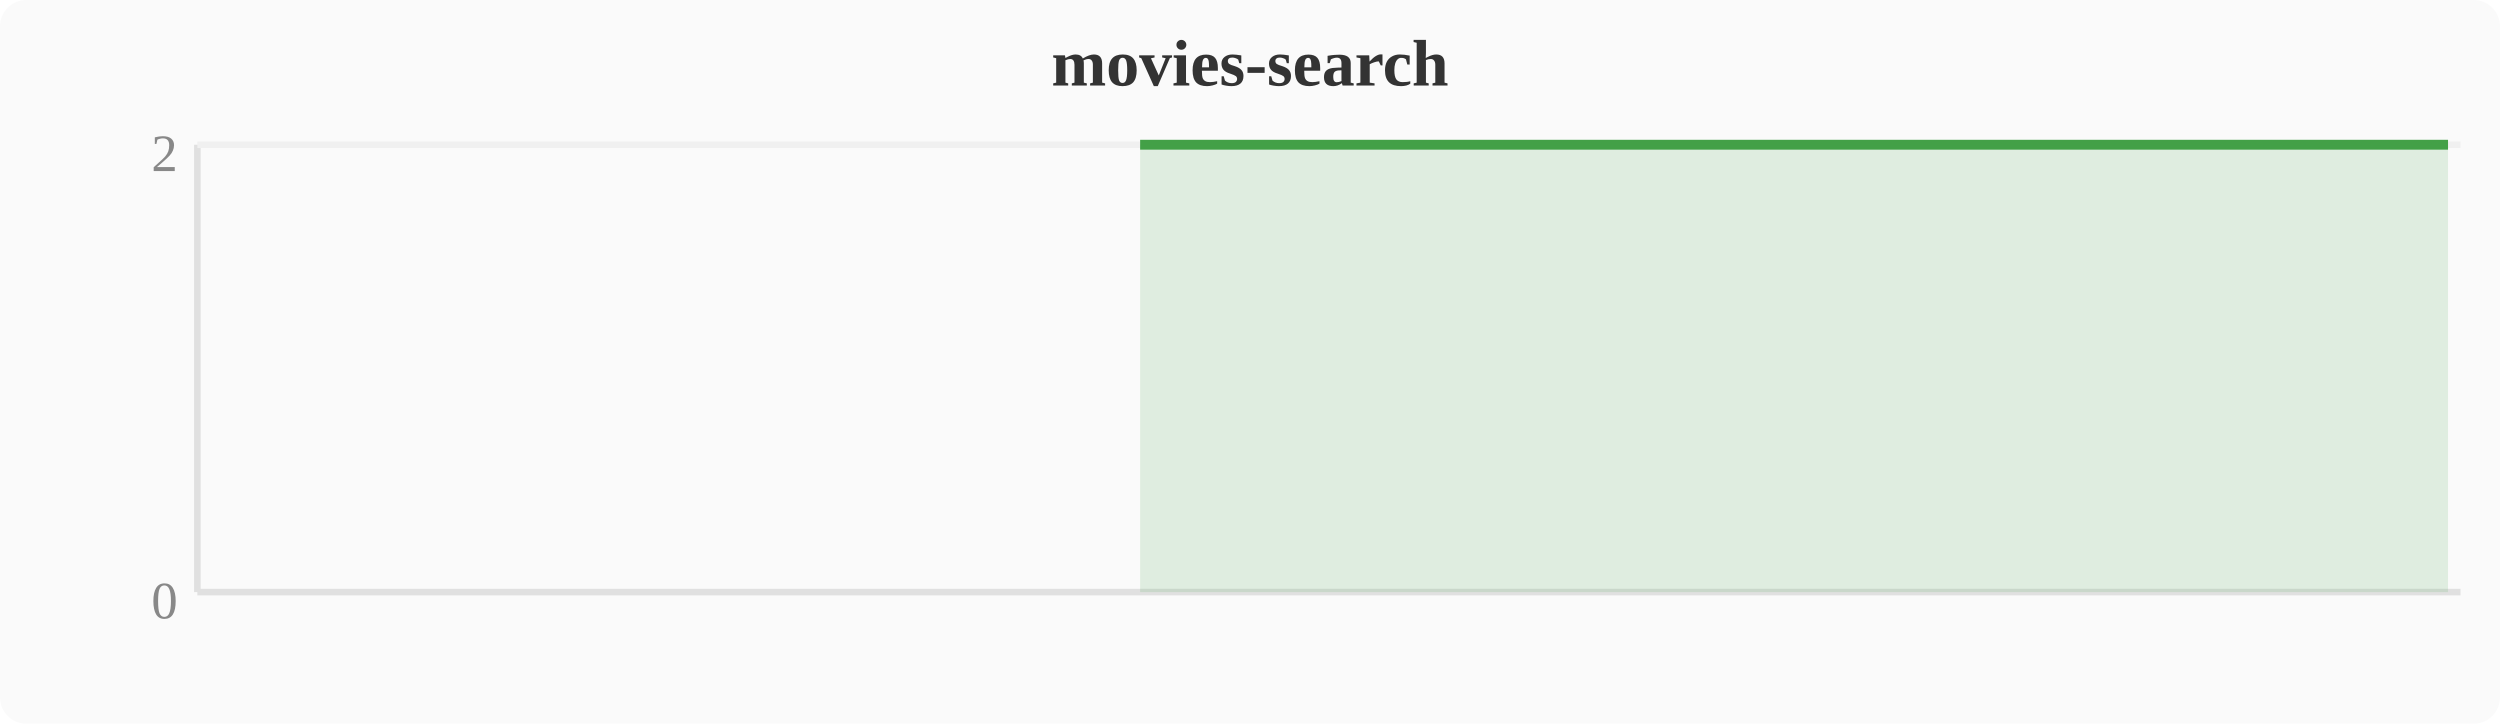
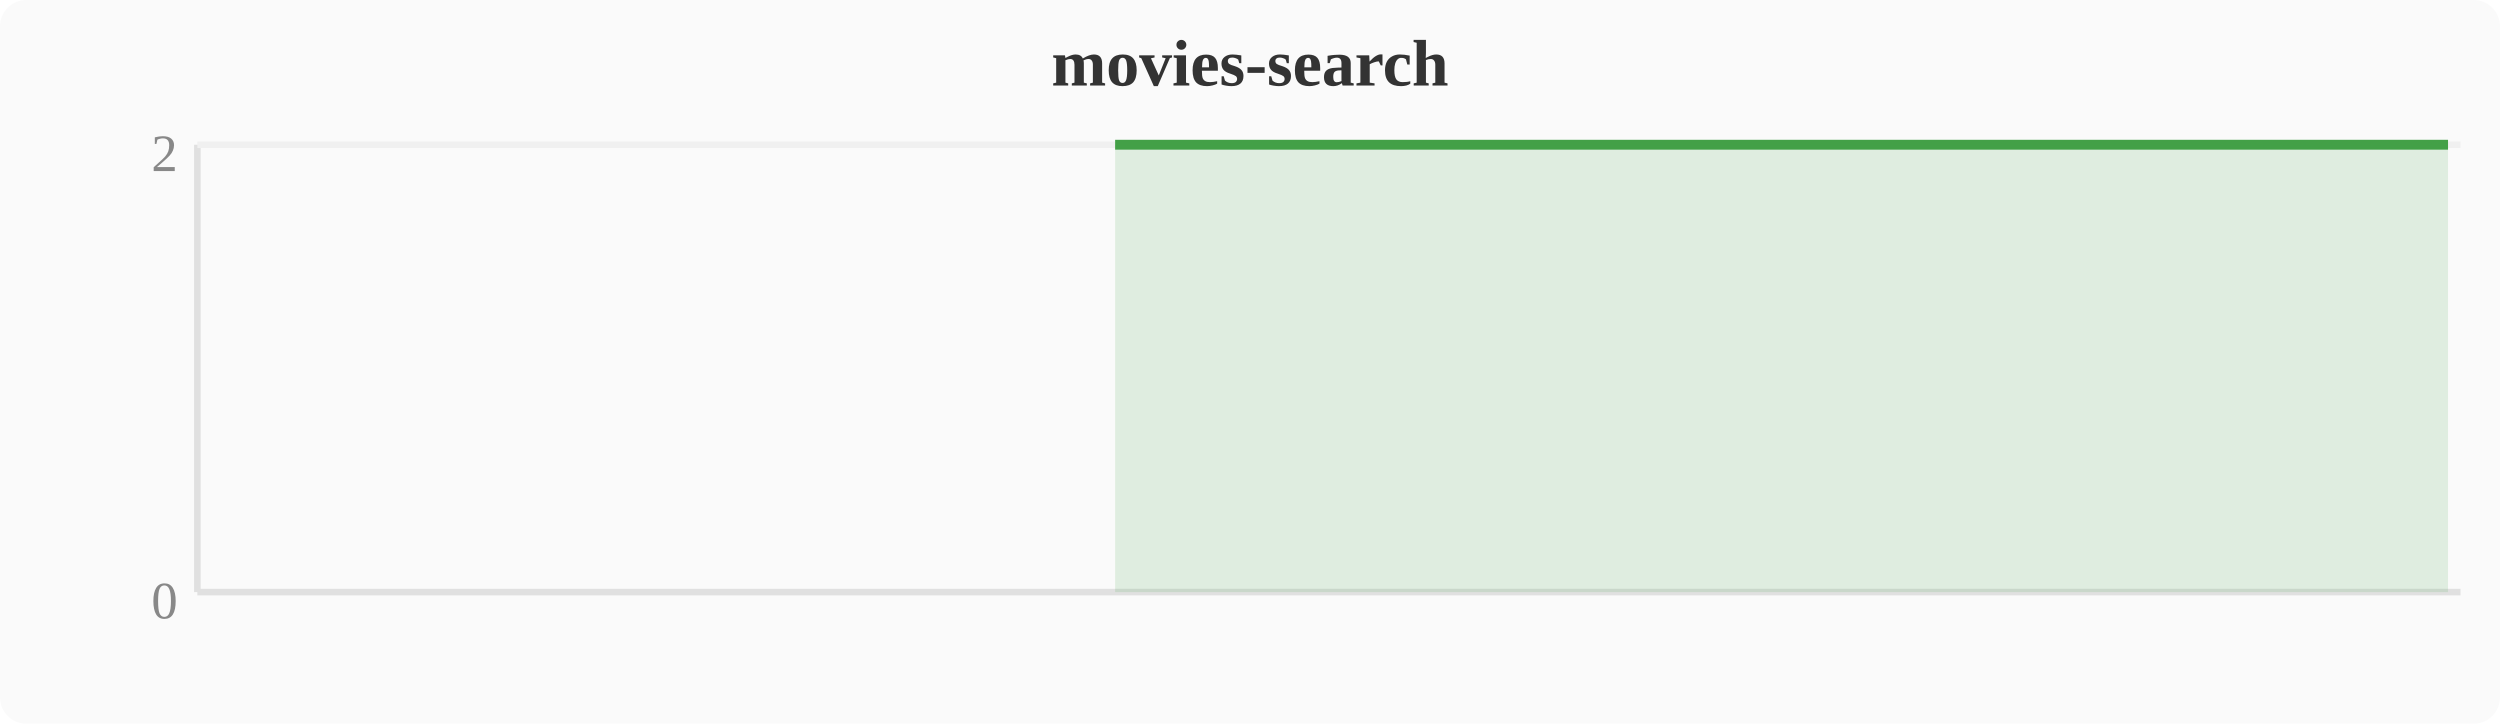
<svg xmlns="http://www.w3.org/2000/svg" width="380" height="110" viewBox="0 0 380 110">
  <rect width="380" height="110" fill="#fafafa" rx="4" />
  <text x="190" y="13" text-anchor="middle" font-size="10" font-weight="bold" fill="#333">movies-search</text>
  <line x1="30" y1="22" x2="30" y2="90" stroke="#e0e0e0" stroke-width="1" />
  <line x1="30" y1="90" x2="374" y2="90" stroke="#e0e0e0" stroke-width="1" />
  <line x1="30" y1="22" x2="374" y2="22" stroke="#f0f0f0" stroke-width="1" />
  <text x="27" y="94" text-anchor="end" font-size="8" fill="#888">0</text>
  <text x="27" y="26" text-anchor="end" font-size="8" fill="#888">2</text>
-   <polygon points="173.3,22.0 177.2,22.0 181.0,22.0 184.8,22.0 188.6,22.0 192.4,22.0 196.3,22.0 200.1,22.0 203.9,22.0 207.7,22.0 211.6,22.0 215.4,22.0 219.2,22.0 223.0,22.0 226.8,22.0 230.7,22.0 234.5,22.0 238.3,22.0 242.1,22.0 246.0,22.0 249.8,22.0 253.6,22.0 257.4,22.0 261.2,22.0 265.1,22.0 268.9,22.0 272.7,22.0 276.5,22.0 280.4,22.0 284.2,22.0 288.0,22.0 291.8,22.0 295.6,22.0 299.5,22.0 303.3,22.0 307.1,22.0 310.9,22.0 314.8,22.0 318.6,22.0 322.4,22.0 326.2,22.0 330.0,22.0 333.9,22.0 337.7,22.0 341.5,22.0 345.3,22.0 349.2,22.0 353.0,22.0 356.8,22.0 360.6,22.0 364.4,22.0 368.3,22.0 372.1,22.0 372.1,90 173.3,90" fill="#43a047" opacity="0.15" />
-   <polyline points="173.3,22.0 177.2,22.0 181.0,22.0 184.8,22.0 188.6,22.0 192.4,22.0 196.3,22.0 200.1,22.0 203.9,22.0 207.7,22.0 211.6,22.0 215.4,22.0 219.2,22.0 223.0,22.0 226.8,22.0 230.7,22.0 234.5,22.0 238.3,22.0 242.1,22.0 246.0,22.0 249.8,22.0 253.6,22.0 257.4,22.0 261.2,22.0 265.1,22.0 268.9,22.0 272.7,22.0 276.5,22.0 280.4,22.0 284.2,22.0 288.0,22.0 291.8,22.0 295.6,22.0 299.5,22.0 303.3,22.0 307.1,22.0 310.9,22.0 314.8,22.0 318.6,22.0 322.4,22.0 326.2,22.0 330.0,22.0 333.9,22.0 337.7,22.0 341.5,22.0 345.3,22.0 349.2,22.0 353.0,22.0 356.8,22.0 360.6,22.0 364.4,22.0 368.3,22.0 372.1,22.0" fill="none" stroke="#43a047" stroke-width="1.5" stroke-linejoin="round" />
+   <polygon points="169.5,22.0 173.3,22.0 177.2,22.0 181.0,22.0 184.8,22.0 188.6,22.0 192.4,22.0 196.3,22.0 200.1,22.0 203.9,22.0 207.7,22.0 211.6,22.0 215.4,22.0 219.2,22.0 223.0,22.0 226.8,22.0 230.7,22.0 234.5,22.0 238.3,22.0 242.1,22.0 246.0,22.0 249.8,22.0 253.6,22.0 257.4,22.0 261.2,22.0 265.1,22.0 268.9,22.0 272.7,22.0 276.5,22.0 280.4,22.0 284.2,22.0 288.0,22.0 291.8,22.0 295.6,22.0 299.5,22.0 303.3,22.0 307.1,22.0 310.9,22.0 314.8,22.0 318.6,22.0 322.4,22.0 326.2,22.0 330.0,22.0 333.9,22.0 337.7,22.0 341.5,22.0 345.3,22.0 349.2,22.0 353.0,22.0 356.8,22.0 360.6,22.0 364.4,22.0 368.3,22.0 372.1,22.0 372.1,90 169.5,90" fill="#43a047" opacity="0.15" />
+   <polyline points="169.5,22.0 173.3,22.0 177.2,22.0 181.0,22.0 184.8,22.0 188.6,22.0 192.4,22.0 196.3,22.0 200.1,22.0 203.9,22.0 207.7,22.0 211.6,22.0 215.4,22.0 219.2,22.0 223.0,22.0 226.8,22.0 230.7,22.0 234.5,22.0 238.3,22.0 242.1,22.0 246.0,22.0 249.8,22.0 253.6,22.0 257.4,22.0 261.2,22.0 265.1,22.0 268.9,22.0 272.7,22.0 276.5,22.0 280.4,22.0 284.2,22.0 288.0,22.0 291.8,22.0 295.6,22.0 299.5,22.0 303.3,22.0 307.1,22.0 310.9,22.0 314.8,22.0 318.6,22.0 322.4,22.0 326.2,22.0 330.0,22.0 333.9,22.0 337.7,22.0 341.5,22.0 345.3,22.0 349.2,22.0 353.0,22.0 356.8,22.0 360.6,22.0 364.4,22.0 368.3,22.0 372.1,22.0" fill="none" stroke="#43a047" stroke-width="1.5" stroke-linejoin="round" />
</svg>
